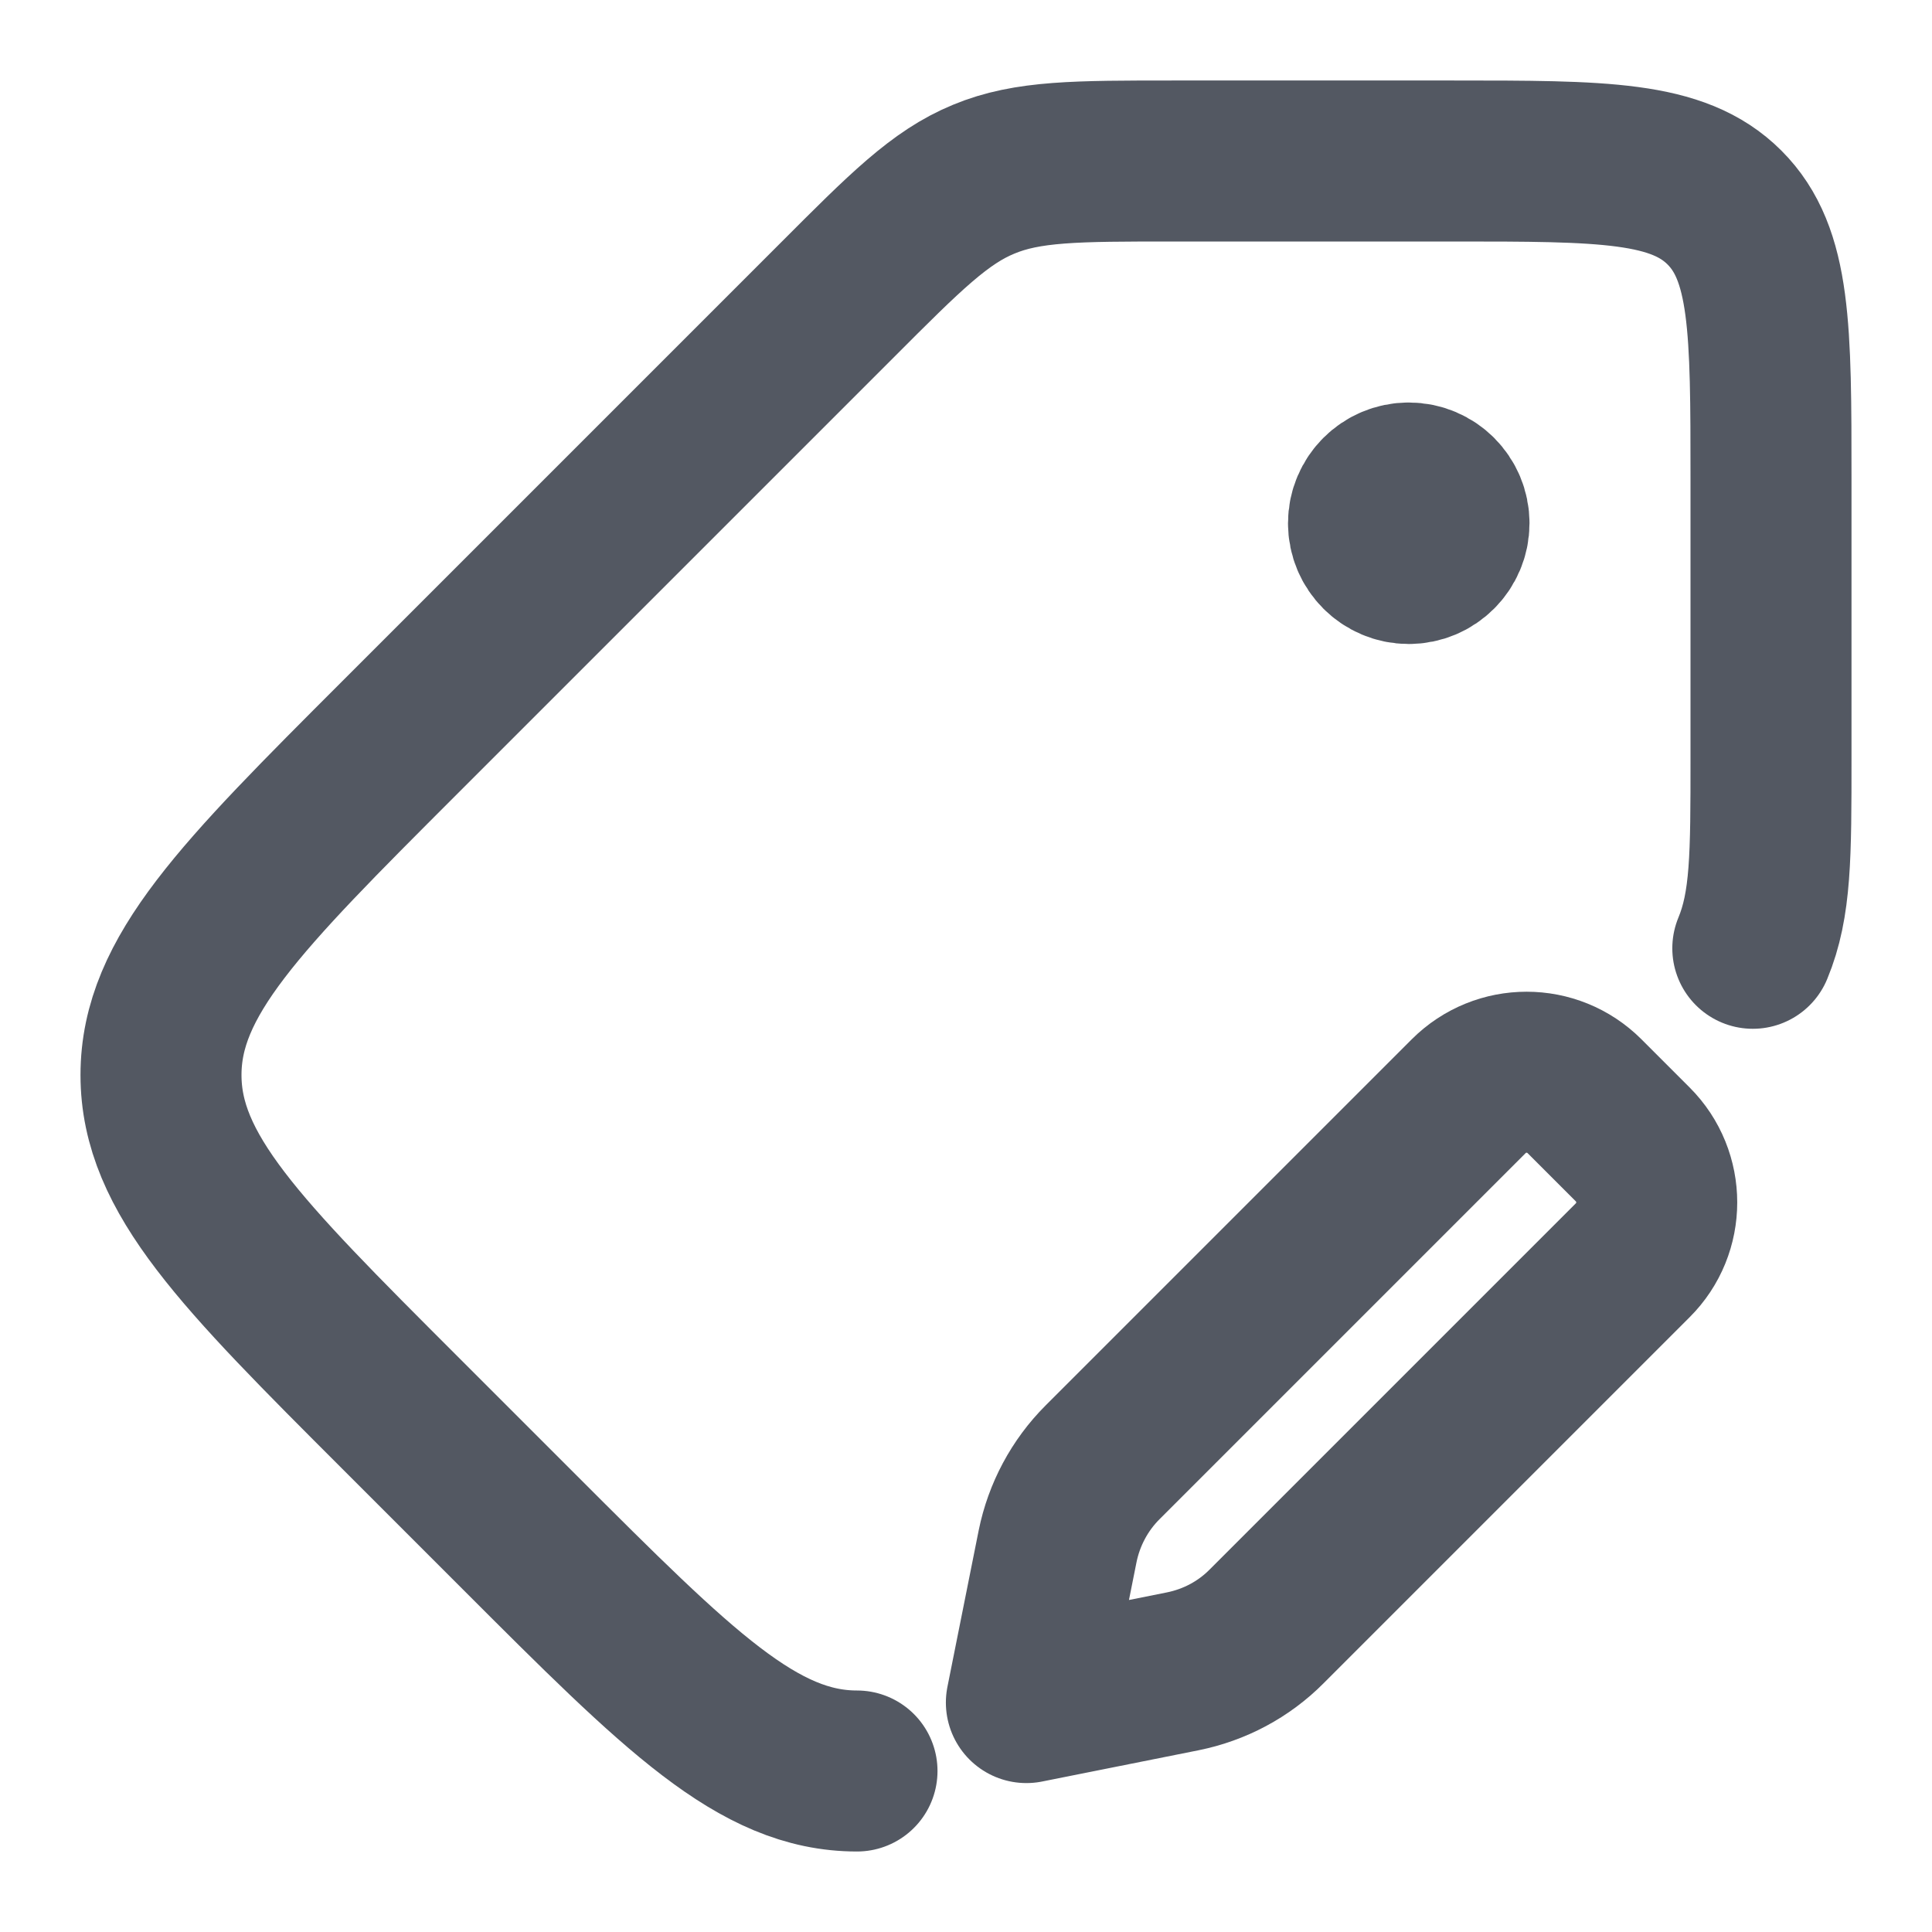
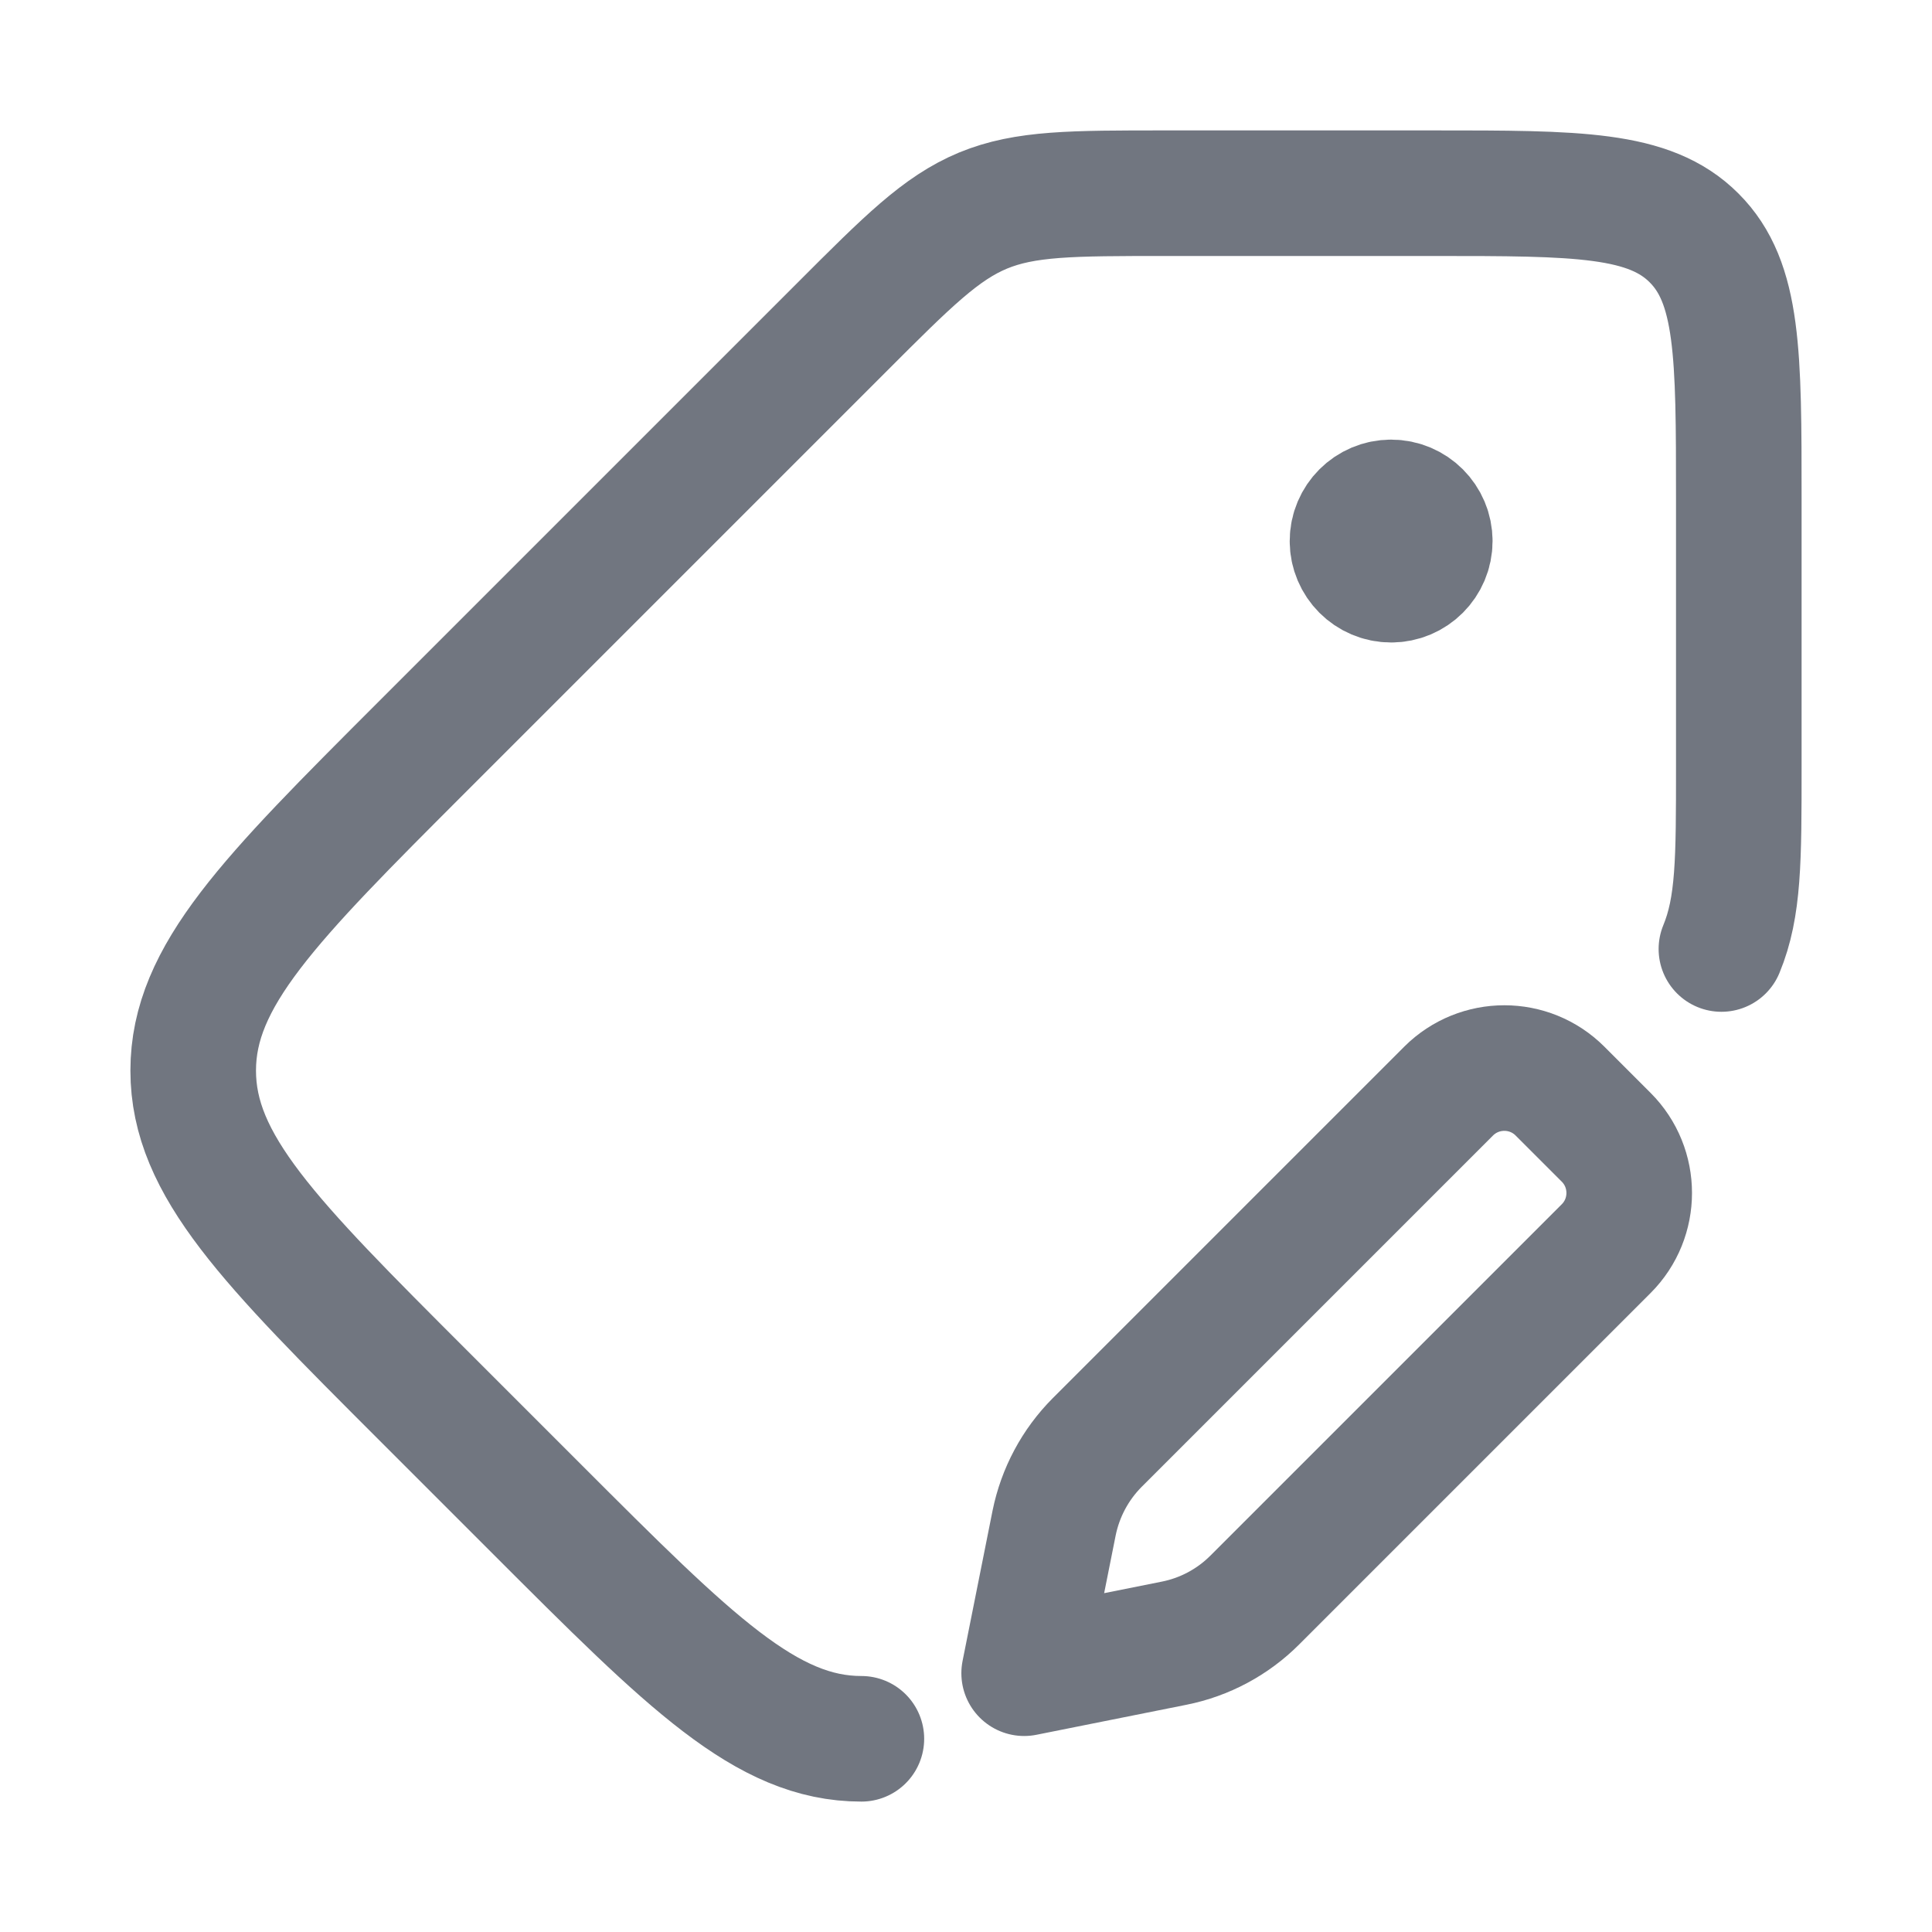
- <svg xmlns="http://www.w3.org/2000/svg" width="12" height="12" viewBox="0 0 12 12" fill="none">
-   <g>
-     <path d="M10.887 5.89C11 5.618 11 5.315 11 4.71V2.975C11 2.044 11 1.578 10.711 1.289C10.422 1 9.956 1 9.025 1H7.29C6.685 1 6.382 1 6.11 1.113C5.838 1.225 5.624 1.439 5.196 1.868L2.481 4.583C1.494 5.57 1 6.064 1 6.677C1 7.29 1.494 7.784 2.481 8.771L3.229 9.519C4.216 10.506 4.71 11 5.323 11" stroke="#535862" stroke-linecap="round" stroke-linejoin="round" />
-     <path d="M8.625 3.25H8.75M8.5 3.25C8.5 3.388 8.612 3.5 8.75 3.5C8.888 3.5 9 3.388 9 3.25C9 3.112 8.888 3 8.75 3C8.612 3 8.5 3.112 8.5 3.25Z" stroke="#535862" stroke-linecap="round" stroke-linejoin="round" />
-     <path d="M7.346 10.381L6.375 10.575L6.569 9.604C6.609 9.407 6.706 9.225 6.848 9.083L9.122 6.809C9.321 6.61 9.643 6.61 9.842 6.809L10.141 7.108C10.34 7.307 10.34 7.63 10.141 7.828L7.867 10.102C7.725 10.245 7.544 10.341 7.346 10.381Z" stroke="#535862" stroke-linejoin="round" />
-   </g>
+ <svg xmlns="http://www.w3.org/2000/svg" width="20" height="20" viewBox="0 0 20 20" fill="none">
+   <path d="M17.82 9.824C18 9.388 18 8.904 18 7.935V5.159C18 3.67 18 2.925 17.537 2.463C17.075 2 16.33 2 14.841 2H12.065C11.096 2 10.612 2 10.176 2.18C9.741 2.361 9.398 2.703 8.714 3.388L4.37 7.732C2.79 9.312 2 10.102 2 11.083C2 12.065 2.79 12.854 4.37 14.434L5.566 15.63C7.146 17.21 7.935 18 8.917 18" stroke="#717680" stroke-width="1.3" stroke-linecap="round" stroke-linejoin="round" />
+   <path d="M14.201 5.601H14.401M14.001 5.601C14.001 5.822 14.18 6.001 14.401 6.001C14.622 6.001 14.801 5.822 14.801 5.601C14.801 5.38 14.622 5.201 14.401 5.201C14.18 5.201 14.001 5.38 14.001 5.601Z" stroke="#717680" stroke-width="1.3" stroke-linecap="round" stroke-linejoin="round" />
+   <path d="M12.156 17.01L10.602 17.321L10.912 15.767C10.976 15.451 11.131 15.161 11.358 14.933L14.996 11.295C15.315 10.977 15.831 10.977 16.149 11.295L16.627 11.773C16.945 12.091 16.945 12.608 16.627 12.926L12.989 16.564C12.761 16.792 12.471 16.947 12.156 17.01Z" stroke="#717680" stroke-width="1.3" stroke-linejoin="round" />
</svg>
